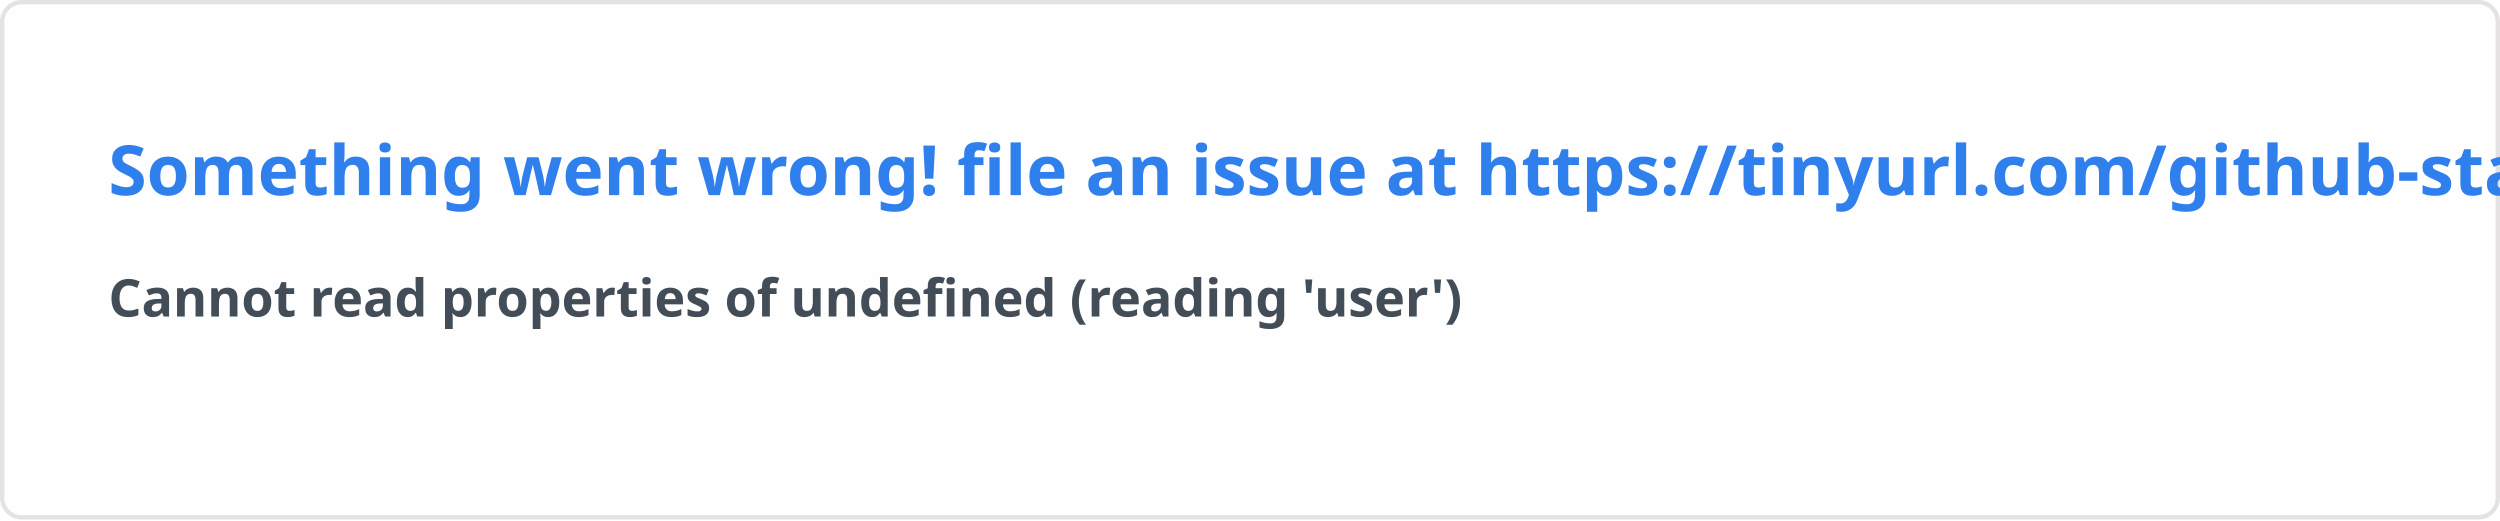
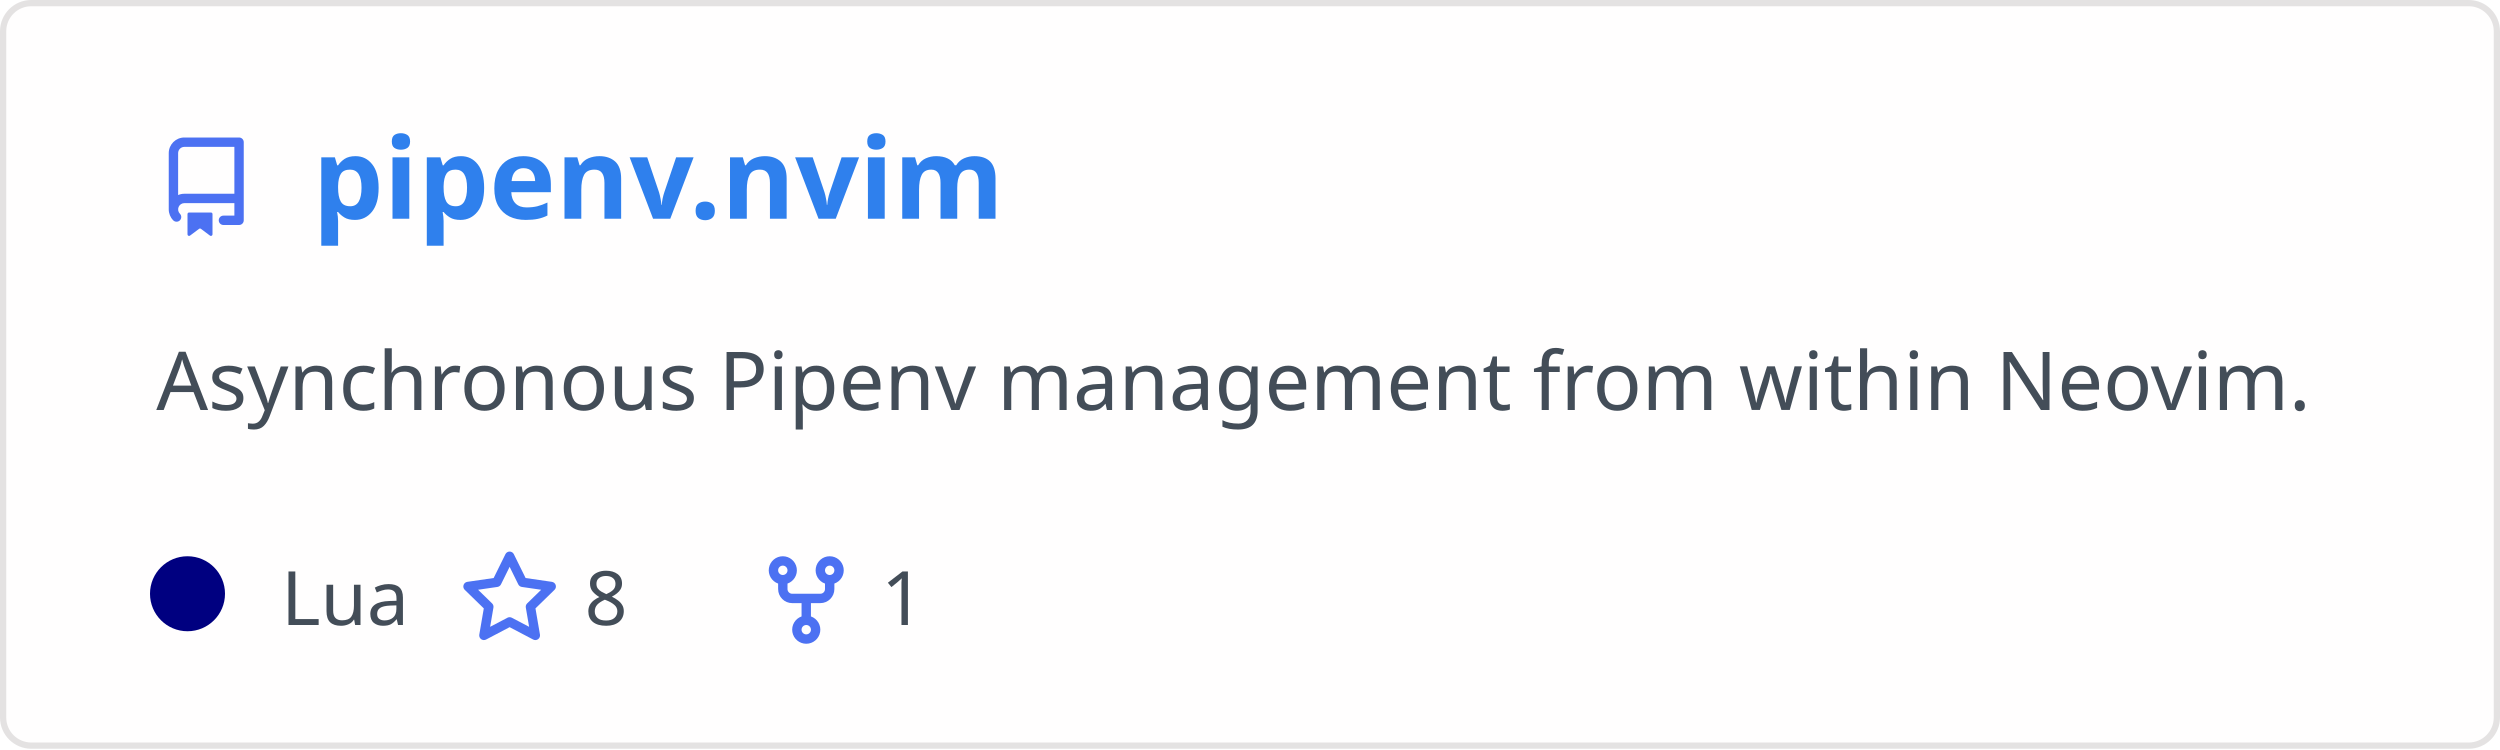
- <svg xmlns="http://www.w3.org/2000/svg" width="576.5" height="120" viewBox="0 0 576.5 120" fill="#fffefe">
+ <svg xmlns="http://www.w3.org/2000/svg" width="400" height="120" viewBox="0 0 400 120" fill="none" role="img" aria-labelledby="descId">
  <style>
-     .text { font: 600 16px 'Segoe UI', Ubuntu, Sans-Serif; fill: #2f80ed }
-     .small { font: 600 12px 'Segoe UI', Ubuntu, Sans-Serif; fill: #434d58 }
-     .gray { fill: #858585 }
-     </style>
-   <rect x="0.5" y="0.5" width="575.5" height="99%" rx="4.5" fill="#fffefe" stroke="#e4e2e2" />
-   <text x="25" y="45" class="text">Something went wrong! file an issue at https://tinyurl.com/github-stats</text>
-   <text data-testid="message" x="25" y="55" class="text small">
-     <tspan x="25" dy="18">Cannot read properties of undefined (reading 'user')</tspan>
-     <tspan x="25" dy="18" class="gray" />
-   </text>
+           .header {
+             font: 600 18px 'Segoe UI', Ubuntu, Sans-Serif;
+             fill: #2f80ed;
+             animation: fadeInAnimation 0.8s ease-in-out forwards;
+           }
+           @supports(-moz-appearance: auto) {
+             /* Selector detects Firefox */
+             .header { font-size: 15.5px; }
+           }
+           
+     .description {
+       font: 400 13px 'Segoe UI', Ubuntu, Sans-Serif;fill: #434d58;
+       
+     }
+     .gray { font: 400 12px 'Segoe UI', Ubuntu, Sans-Serif; fill: #434d58 }
+     .badge { font: 600 11px 'Segoe UI', Ubuntu, Sans-Serif; }
+     .badge rect { opacity: 0.2 }
+ 
+     .stat { font: 400 12px 'Segoe UI', Ubuntu, Sans-Serif; fill: #434d58 }
+     .stagger {
+       opacity: 0;
+       animation: fadeInAnimation 0.3s ease-in-out forwards;
+     }
+     .not_bold { font-weight: 400 }
+     .bold { font-weight: 700 }
+     .icon {
+       fill: #4c71f2;
+       display: block;
+     }
+   
+ 
+           
+       /* Animations */
+       @keyframes scaleInAnimation {
+         from {
+           transform: translate(-5px, 5px) scale(0);
+         }
+         to {
+           transform: translate(-5px, 5px) scale(1);
+         }
+       }
+       @keyframes fadeInAnimation {
+         from {
+           opacity: 0;
+         }
+         to {
+           opacity: 1;
+         }
+       }
+     
+           * { animation-duration: 0s !important; animation-delay: 0s !important; }
+         </style>
+   <rect data-testid="card-bg" x="0.5" y="0.5" rx="4.5" height="99%" stroke="#e4e2e2" width="399" fill="#fffefe" stroke-opacity="1" />
+   <g data-testid="card-title" transform="translate(25, 35)">
+     <g transform="translate(0, 0)">
+       <svg class="icon" x="0" y="-13" viewBox="0 0 16 16" version="1.1" width="16" height="16">
+         <path fill-rule="evenodd" d="M2 2.5A2.5 2.5 0 014.5 0h8.75a.75.75 0 01.75.75v12.5a.75.75 0 01-.75.75h-2.5a.75.75 0 110-1.5h1.75v-2h-8a1 1 0 00-.714 1.7.75.75 0 01-1.072 1.05A2.495 2.495 0 012 11.5v-9zm10.5-1V9h-8c-.356 0-.694.074-1 .208V2.5a1 1 0 011-1h8zM5 12.25v3.25a.25.25 0 00.4.2l1.45-1.087a.25.25 0 01.3 0L8.6 15.7a.25.25 0 00.4-.2v-3.25a.25.25 0 00-.25-.25h-3.5a.25.25 0 00-.25.25z" />
+       </svg>
+     </g>
+     <g transform="translate(25, 0)">
+       <text x="0" y="0" class="header" data-testid="header">pipenv.nvim</text>
+     </g>
+   </g>
+   <g data-testid="main-card-body" transform="translate(0, 55)">
+     <text class="description" x="25" y="-5">
+       <tspan dy="1.2em" x="25">Asynchronous Pipenv management from within Neovim.</tspan>
+     </text>
+     <g transform="translate(30, 45)">
+       <g transform="translate(0, 0)">
+         <g data-testid="primary-lang">
+           <circle data-testid="lang-color" cx="0" cy="-5" r="6" fill="#000080" />
+           <text data-testid="lang-name" class="gray" x="15">Lua</text>
+         </g>
+       </g>
+       <g transform="translate(43.54, 0)">
+         <g transform="translate(0, 0)">
+           <svg class="icon" y="-12" viewBox="0 0 16 16" version="1.1" width="16" height="16">
+             <path fill-rule="evenodd" d="M8 .25a.75.75 0 01.673.418l1.882 3.815 4.21.612a.75.75 0 01.416 1.279l-3.046 2.97.719 4.192a.75.75 0 01-1.088.791L8 12.347l-3.766 1.98a.75.75 0 01-1.088-.79l.72-4.194L.818 6.374a.75.75 0 01.416-1.28l4.21-.611L7.327.668A.75.75 0 018 .25zm0 2.445L6.615 5.5a.75.75 0 01-.564.41l-3.097.45 2.24 2.184a.75.75 0 01.216.664l-.528 3.084 2.769-1.456a.75.75 0 01.698 0l2.77 1.456-.53-3.084a.75.75 0 01.216-.664l2.24-2.183-3.096-.45a.75.75 0 01-.564-.41L8 2.694v.001z" />
+           </svg>
+         </g>
+         <g transform="translate(20, 0)">
+           <text data-testid="stargazers" class="gray">8</text>
+         </g>
+       </g>
+       <g transform="translate(91, 0)">
+         <g transform="translate(0, 0)">
+           <svg class="icon" y="-12" viewBox="0 0 16 16" version="1.1" width="16" height="16">
+             <path fill-rule="evenodd" d="M5 3.25a.75.75 0 11-1.5 0 .75.75 0 011.5 0zm0 2.122a2.25 2.25 0 10-1.5 0v.878A2.25 2.25 0 005.75 8.5h1.5v2.128a2.251 2.251 0 101.5 0V8.5h1.5a2.25 2.25 0 002.25-2.25v-.878a2.25 2.25 0 10-1.5 0v.878a.75.75 0 01-.75.75h-4.5A.75.75 0 015 6.25v-.878zm3.75 7.378a.75.75 0 11-1.5 0 .75.75 0 011.5 0zm3-8.75a.75.75 0 100-1.5.75.75 0 000 1.5z" />
+           </svg>
+         </g>
+         <g transform="translate(20, 0)">
+           <text data-testid="forkcount" class="gray">1</text>
+         </g>
+       </g>
+     </g>
+     <svg x="0" y="0">
+       <g transform="translate(-3, 68)">
+       
+     </g>
+     </svg>
+   </g>
</svg>
